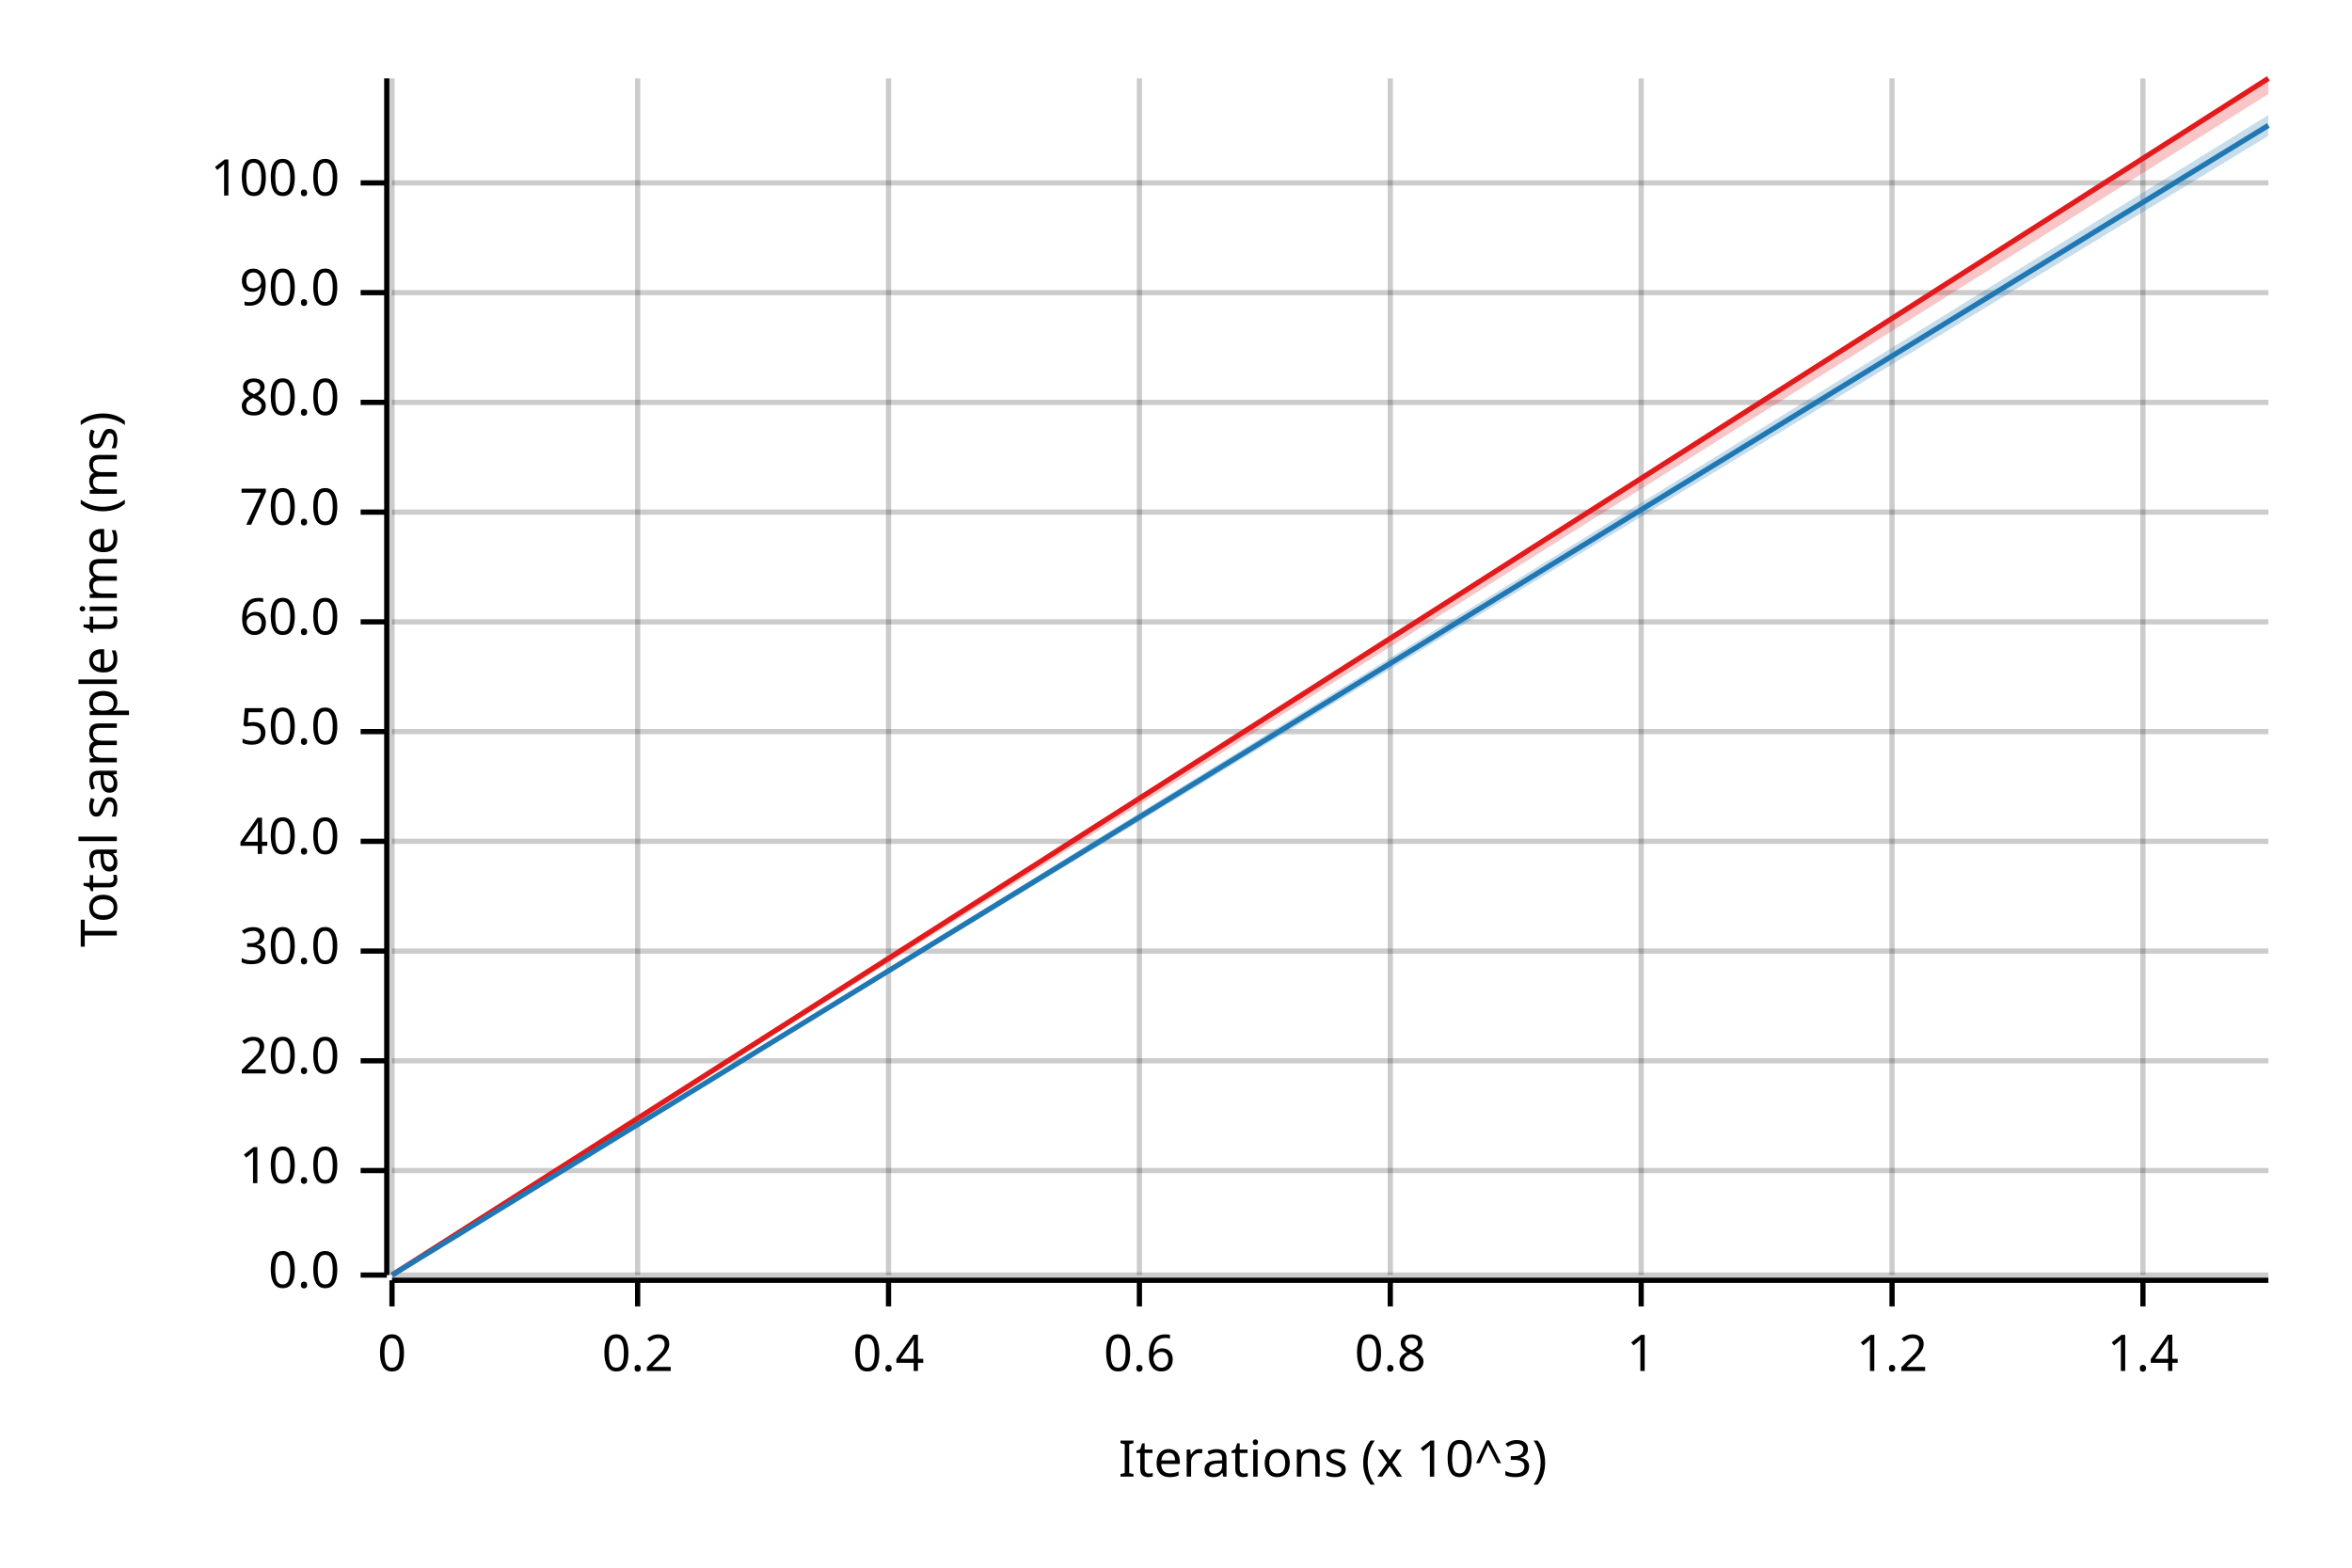
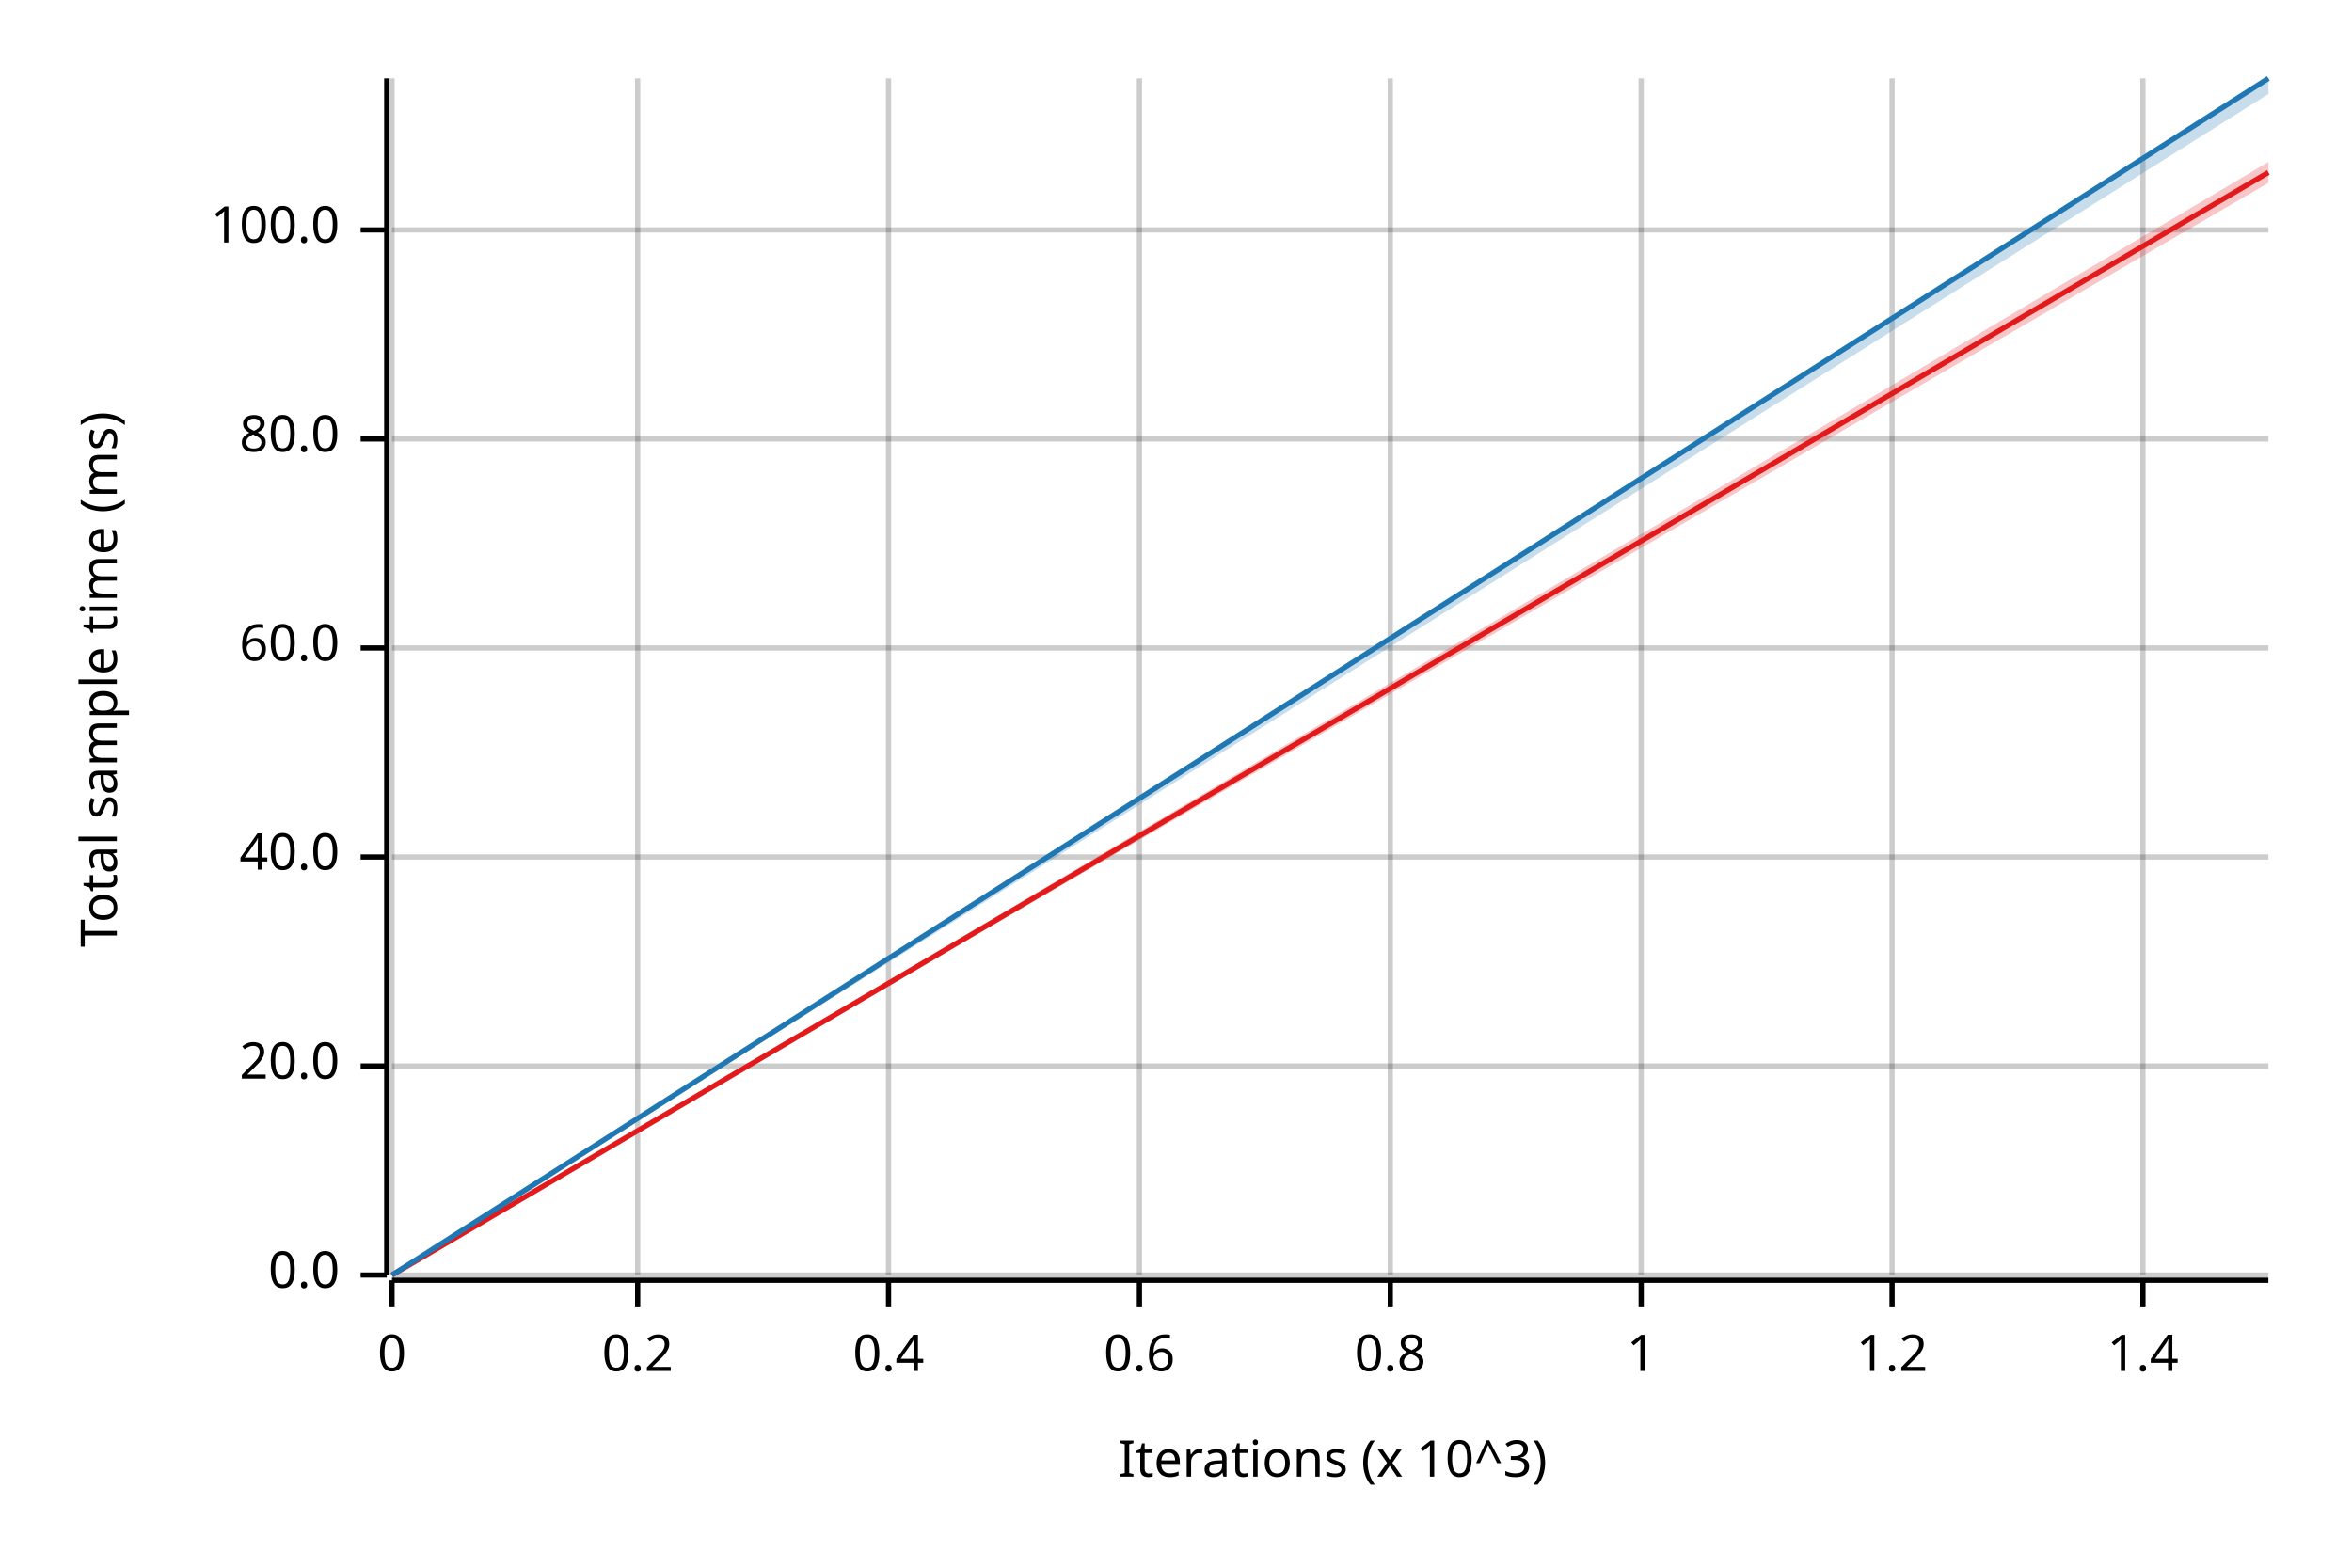
<svg xmlns="http://www.w3.org/2000/svg" width="450" height="300" viewBox="0 0 450 300">
  <text x="15" y="130" dy="0.76em" text-anchor="middle" font-family="sans-serif" font-size="9.677" opacity="1" fill="#000000" transform="rotate(270, 15, 130)">
Total sample time (ms)
</text>
  <text x="255" y="285" dy="-0.5ex" text-anchor="middle" font-family="sans-serif" font-size="9.677" opacity="1" fill="#000000">
Iterations (x 10^3)
</text>
  <line opacity="0.2" stroke="#000000" stroke-width="1" x1="75" y1="244" x2="75" y2="15" />
  <line opacity="0.2" stroke="#000000" stroke-width="1" x1="122" y1="244" x2="122" y2="15" />
  <line opacity="0.2" stroke="#000000" stroke-width="1" x1="170" y1="244" x2="170" y2="15" />
  <line opacity="0.2" stroke="#000000" stroke-width="1" x1="218" y1="244" x2="218" y2="15" />
  <line opacity="0.2" stroke="#000000" stroke-width="1" x1="266" y1="244" x2="266" y2="15" />
  <line opacity="0.2" stroke="#000000" stroke-width="1" x1="314" y1="244" x2="314" y2="15" />
  <line opacity="0.2" stroke="#000000" stroke-width="1" x1="362" y1="244" x2="362" y2="15" />
  <line opacity="0.2" stroke="#000000" stroke-width="1" x1="410" y1="244" x2="410" y2="15" />
  <line opacity="0.2" stroke="#000000" stroke-width="1" x1="75" y1="244" x2="434" y2="244" />
-   <line opacity="0.2" stroke="#000000" stroke-width="1" x1="75" y1="224" x2="434" y2="224" />
-   <line opacity="0.2" stroke="#000000" stroke-width="1" x1="75" y1="203" x2="434" y2="203" />
-   <line opacity="0.2" stroke="#000000" stroke-width="1" x1="75" y1="182" x2="434" y2="182" />
-   <line opacity="0.2" stroke="#000000" stroke-width="1" x1="75" y1="161" x2="434" y2="161" />
-   <line opacity="0.2" stroke="#000000" stroke-width="1" x1="75" y1="140" x2="434" y2="140" />
-   <line opacity="0.2" stroke="#000000" stroke-width="1" x1="75" y1="119" x2="434" y2="119" />
-   <line opacity="0.2" stroke="#000000" stroke-width="1" x1="75" y1="98" x2="434" y2="98" />
-   <line opacity="0.2" stroke="#000000" stroke-width="1" x1="75" y1="77" x2="434" y2="77" />
-   <line opacity="0.2" stroke="#000000" stroke-width="1" x1="75" y1="56" x2="434" y2="56" />
-   <line opacity="0.2" stroke="#000000" stroke-width="1" x1="75" y1="35" x2="434" y2="35" />
+   <line opacity="0.2" stroke="#000000" stroke-width="1" x1="75" y1="204" x2="434" y2="204" />
+   <line opacity="0.2" stroke="#000000" stroke-width="1" x1="75" y1="164" x2="434" y2="164" />
+   <line opacity="0.2" stroke="#000000" stroke-width="1" x1="75" y1="124" x2="434" y2="124" />
+   <line opacity="0.2" stroke="#000000" stroke-width="1" x1="75" y1="84" x2="434" y2="84" />
+   <line opacity="0.2" stroke="#000000" stroke-width="1" x1="75" y1="44" x2="434" y2="44" />
  <polyline fill="none" opacity="1" stroke="#000000" stroke-width="1" points="74,15 74,244 " />
  <text x="65" y="244" dy="0.5ex" text-anchor="end" font-family="sans-serif" font-size="9.677" opacity="1" fill="#000000">
0.0
</text>
  <polyline fill="none" opacity="1" stroke="#000000" stroke-width="1" points="69,244 74,244 " />
-   <text x="65" y="224" dy="0.5ex" text-anchor="end" font-family="sans-serif" font-size="9.677" opacity="1" fill="#000000">
- 10.0
- </text>
-   <polyline fill="none" opacity="1" stroke="#000000" stroke-width="1" points="69,224 74,224 " />
-   <text x="65" y="203" dy="0.5ex" text-anchor="end" font-family="sans-serif" font-size="9.677" opacity="1" fill="#000000">
+   <text x="65" y="204" dy="0.5ex" text-anchor="end" font-family="sans-serif" font-size="9.677" opacity="1" fill="#000000">
20.0
</text>
-   <polyline fill="none" opacity="1" stroke="#000000" stroke-width="1" points="69,203 74,203 " />
-   <text x="65" y="182" dy="0.5ex" text-anchor="end" font-family="sans-serif" font-size="9.677" opacity="1" fill="#000000">
- 30.0
- </text>
-   <polyline fill="none" opacity="1" stroke="#000000" stroke-width="1" points="69,182 74,182 " />
-   <text x="65" y="161" dy="0.5ex" text-anchor="end" font-family="sans-serif" font-size="9.677" opacity="1" fill="#000000">
+   <polyline fill="none" opacity="1" stroke="#000000" stroke-width="1" points="69,204 74,204 " />
+   <text x="65" y="164" dy="0.5ex" text-anchor="end" font-family="sans-serif" font-size="9.677" opacity="1" fill="#000000">
40.0
</text>
-   <polyline fill="none" opacity="1" stroke="#000000" stroke-width="1" points="69,161 74,161 " />
-   <text x="65" y="140" dy="0.5ex" text-anchor="end" font-family="sans-serif" font-size="9.677" opacity="1" fill="#000000">
- 50.0
- </text>
-   <polyline fill="none" opacity="1" stroke="#000000" stroke-width="1" points="69,140 74,140 " />
-   <text x="65" y="119" dy="0.5ex" text-anchor="end" font-family="sans-serif" font-size="9.677" opacity="1" fill="#000000">
+   <polyline fill="none" opacity="1" stroke="#000000" stroke-width="1" points="69,164 74,164 " />
+   <text x="65" y="124" dy="0.5ex" text-anchor="end" font-family="sans-serif" font-size="9.677" opacity="1" fill="#000000">
60.0
</text>
-   <polyline fill="none" opacity="1" stroke="#000000" stroke-width="1" points="69,119 74,119 " />
-   <text x="65" y="98" dy="0.5ex" text-anchor="end" font-family="sans-serif" font-size="9.677" opacity="1" fill="#000000">
- 70.0
- </text>
-   <polyline fill="none" opacity="1" stroke="#000000" stroke-width="1" points="69,98 74,98 " />
-   <text x="65" y="77" dy="0.5ex" text-anchor="end" font-family="sans-serif" font-size="9.677" opacity="1" fill="#000000">
+   <polyline fill="none" opacity="1" stroke="#000000" stroke-width="1" points="69,124 74,124 " />
+   <text x="65" y="84" dy="0.5ex" text-anchor="end" font-family="sans-serif" font-size="9.677" opacity="1" fill="#000000">
80.0
</text>
-   <polyline fill="none" opacity="1" stroke="#000000" stroke-width="1" points="69,77 74,77 " />
-   <text x="65" y="56" dy="0.5ex" text-anchor="end" font-family="sans-serif" font-size="9.677" opacity="1" fill="#000000">
- 90.0
- </text>
-   <polyline fill="none" opacity="1" stroke="#000000" stroke-width="1" points="69,56 74,56 " />
-   <text x="65" y="35" dy="0.5ex" text-anchor="end" font-family="sans-serif" font-size="9.677" opacity="1" fill="#000000">
+   <polyline fill="none" opacity="1" stroke="#000000" stroke-width="1" points="69,84 74,84 " />
+   <text x="65" y="44" dy="0.5ex" text-anchor="end" font-family="sans-serif" font-size="9.677" opacity="1" fill="#000000">
100.0
</text>
-   <polyline fill="none" opacity="1" stroke="#000000" stroke-width="1" points="69,35 74,35 " />
+   <polyline fill="none" opacity="1" stroke="#000000" stroke-width="1" points="69,44 74,44 " />
  <polyline fill="none" opacity="1" stroke="#000000" stroke-width="1" points="75,245 434,245 " />
  <text x="75" y="255" dy="0.76em" text-anchor="middle" font-family="sans-serif" font-size="9.677" opacity="1" fill="#000000">
0
</text>
  <polyline fill="none" opacity="1" stroke="#000000" stroke-width="1" points="75,245 75,250 " />
  <text x="122" y="255" dy="0.76em" text-anchor="middle" font-family="sans-serif" font-size="9.677" opacity="1" fill="#000000">
0.2
</text>
  <polyline fill="none" opacity="1" stroke="#000000" stroke-width="1" points="122,245 122,250 " />
  <text x="170" y="255" dy="0.76em" text-anchor="middle" font-family="sans-serif" font-size="9.677" opacity="1" fill="#000000">
0.4
</text>
  <polyline fill="none" opacity="1" stroke="#000000" stroke-width="1" points="170,245 170,250 " />
  <text x="218" y="255" dy="0.76em" text-anchor="middle" font-family="sans-serif" font-size="9.677" opacity="1" fill="#000000">
0.6
</text>
  <polyline fill="none" opacity="1" stroke="#000000" stroke-width="1" points="218,245 218,250 " />
  <text x="266" y="255" dy="0.76em" text-anchor="middle" font-family="sans-serif" font-size="9.677" opacity="1" fill="#000000">
0.8
</text>
  <polyline fill="none" opacity="1" stroke="#000000" stroke-width="1" points="266,245 266,250 " />
  <text x="314" y="255" dy="0.76em" text-anchor="middle" font-family="sans-serif" font-size="9.677" opacity="1" fill="#000000">
1
</text>
  <polyline fill="none" opacity="1" stroke="#000000" stroke-width="1" points="314,245 314,250 " />
  <text x="362" y="255" dy="0.76em" text-anchor="middle" font-family="sans-serif" font-size="9.677" opacity="1" fill="#000000">
1.2
</text>
  <polyline fill="none" opacity="1" stroke="#000000" stroke-width="1" points="362,245 362,250 " />
  <text x="410" y="255" dy="0.76em" text-anchor="middle" font-family="sans-serif" font-size="9.677" opacity="1" fill="#000000">
1.4
</text>
  <polyline fill="none" opacity="1" stroke="#000000" stroke-width="1" points="410,245 410,250 " />
-   <polyline fill="none" opacity="1" stroke="#E31A1C" stroke-width="1" points="75,244 434,15 " />
-   <polygon opacity="0.25" fill="#E31A1C" points="75,244 434,18 434,15 " />
-   <polyline fill="none" opacity="1" stroke="#1F78B4" stroke-width="1" points="75,244 434,24 " />
-   <polygon opacity="0.25" fill="#1F78B4" points="75,244 434,26 434,22 " />
+   <polyline fill="none" opacity="1" stroke="#E31A1C" stroke-width="1" points="75,244 434,33 " />
+   <polygon opacity="0.25" fill="#E31A1C" points="75,244 434,35 434,31 " />
+   <polyline fill="none" opacity="1" stroke="#1F78B4" stroke-width="1" points="75,244 434,15 " />
+   <polygon opacity="0.25" fill="#1F78B4" points="75,244 434,18 434,15 " />
</svg>
